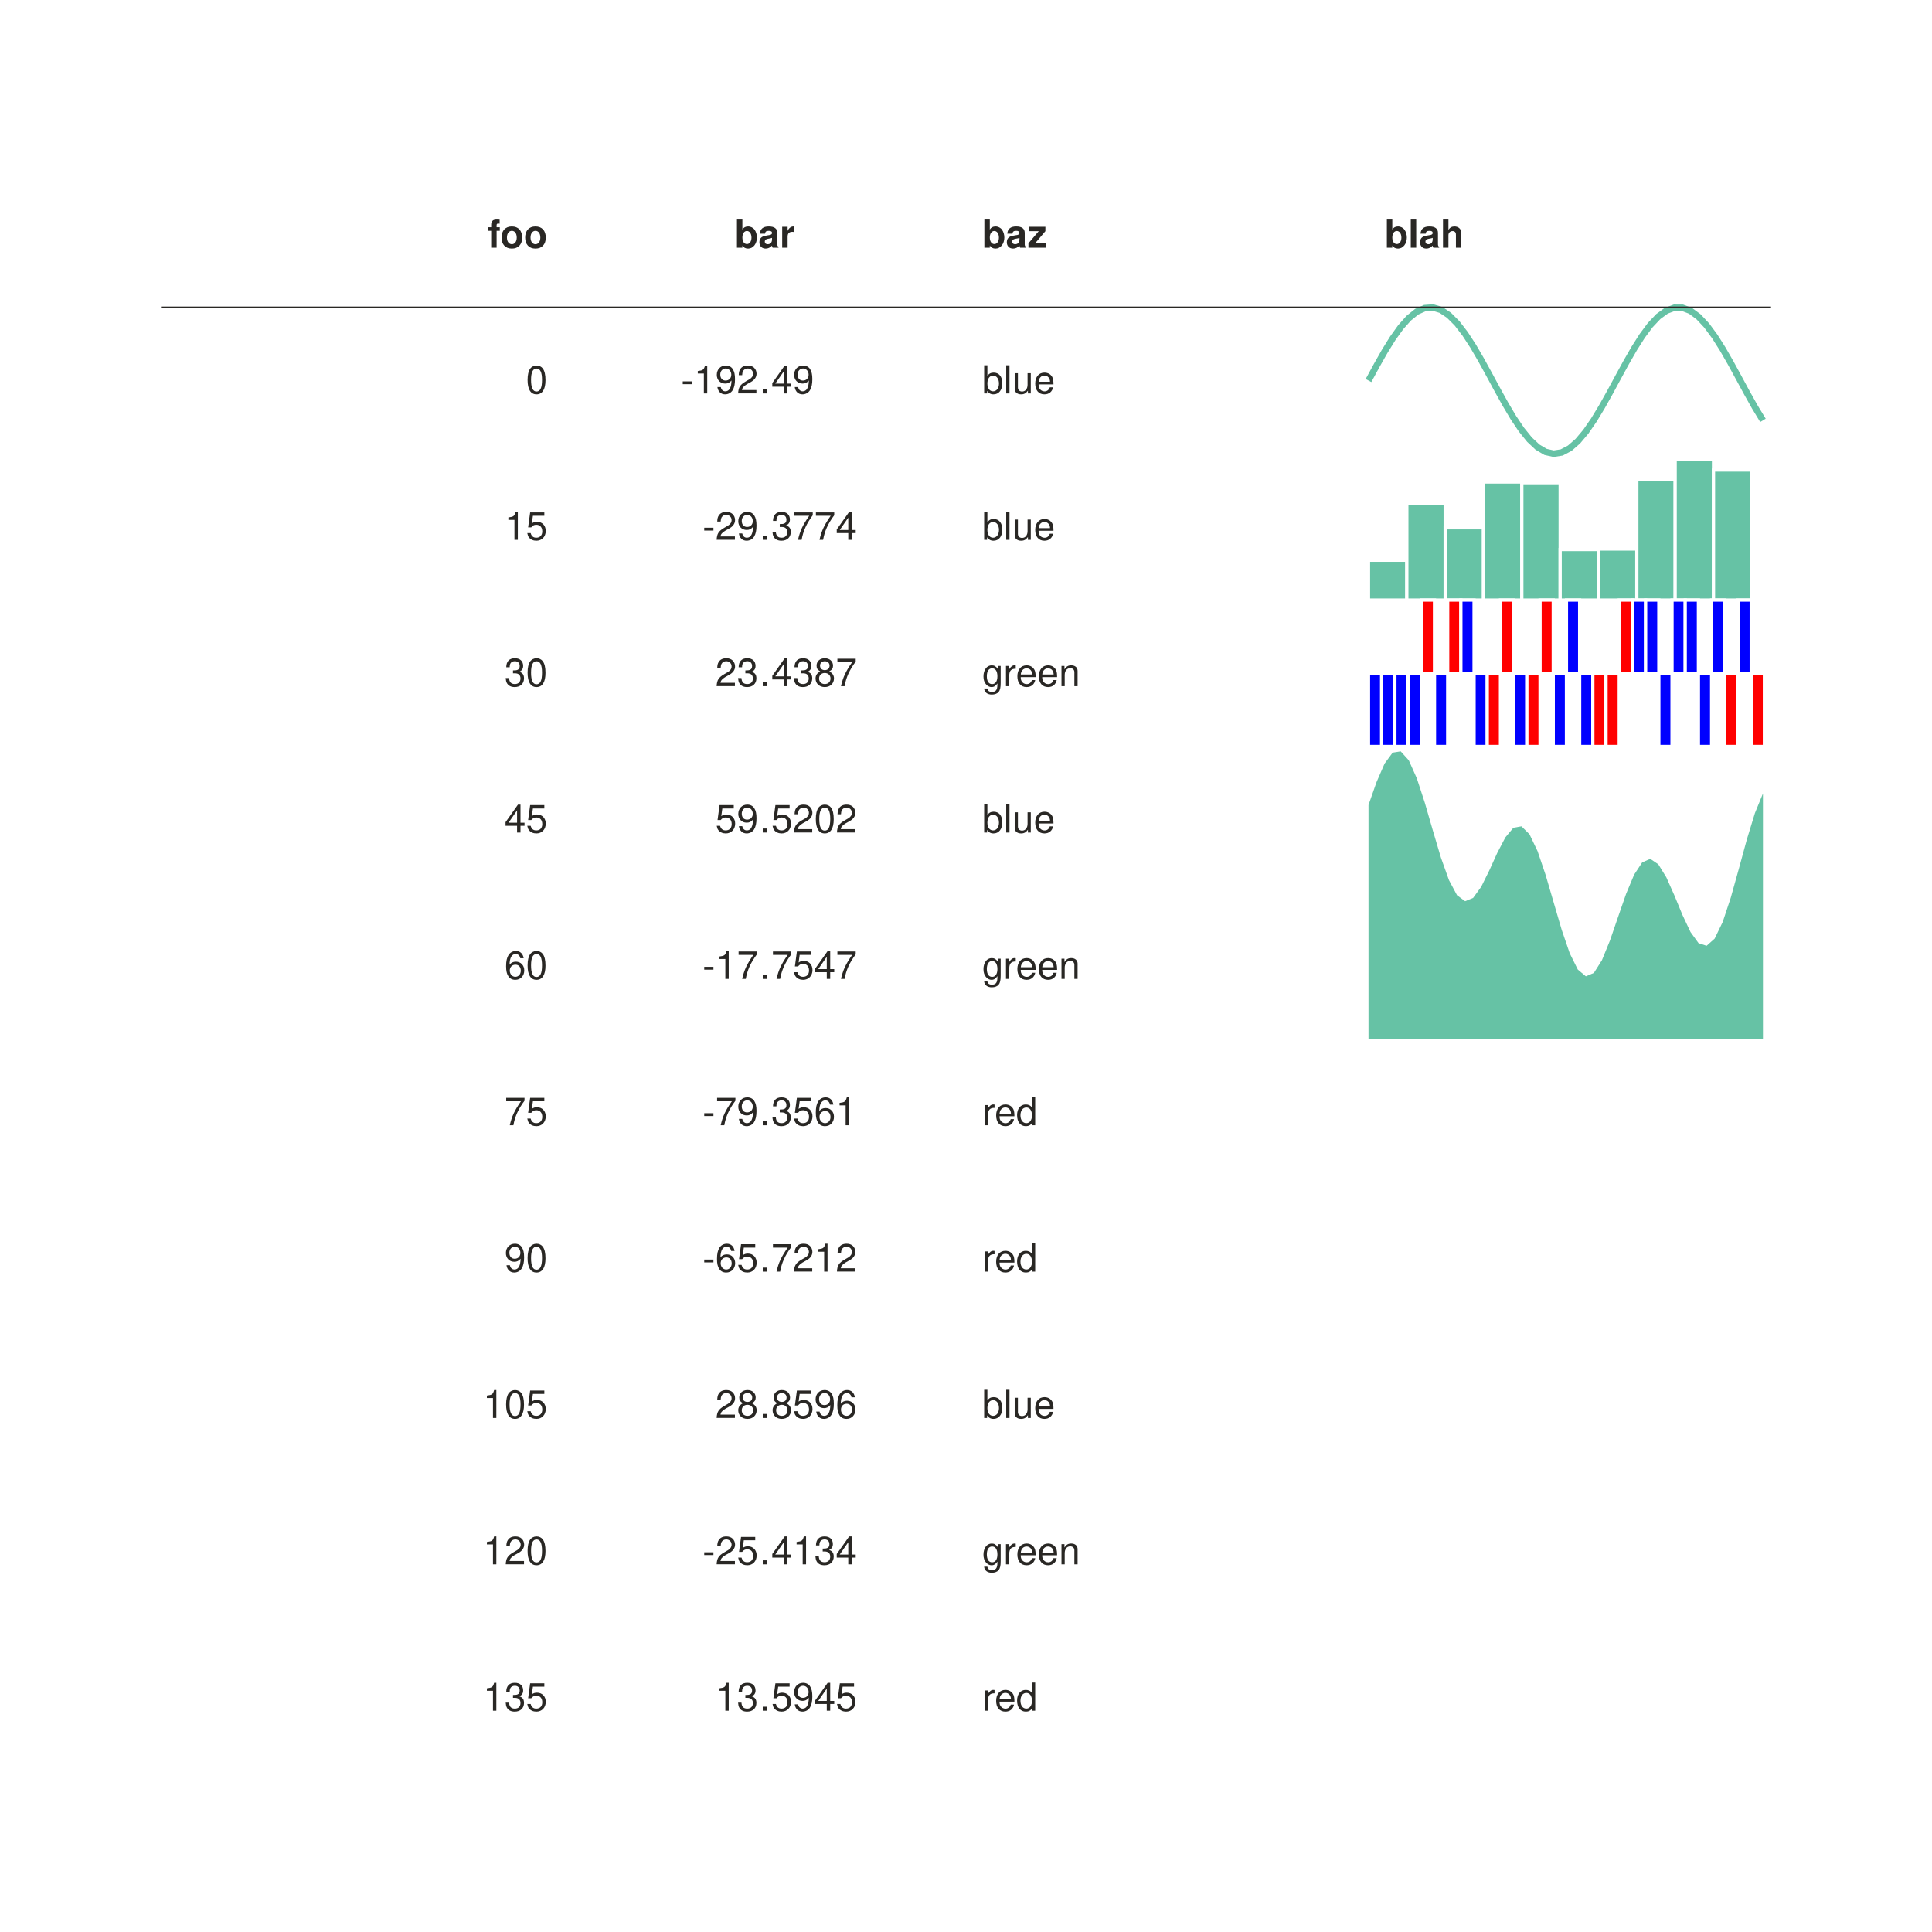
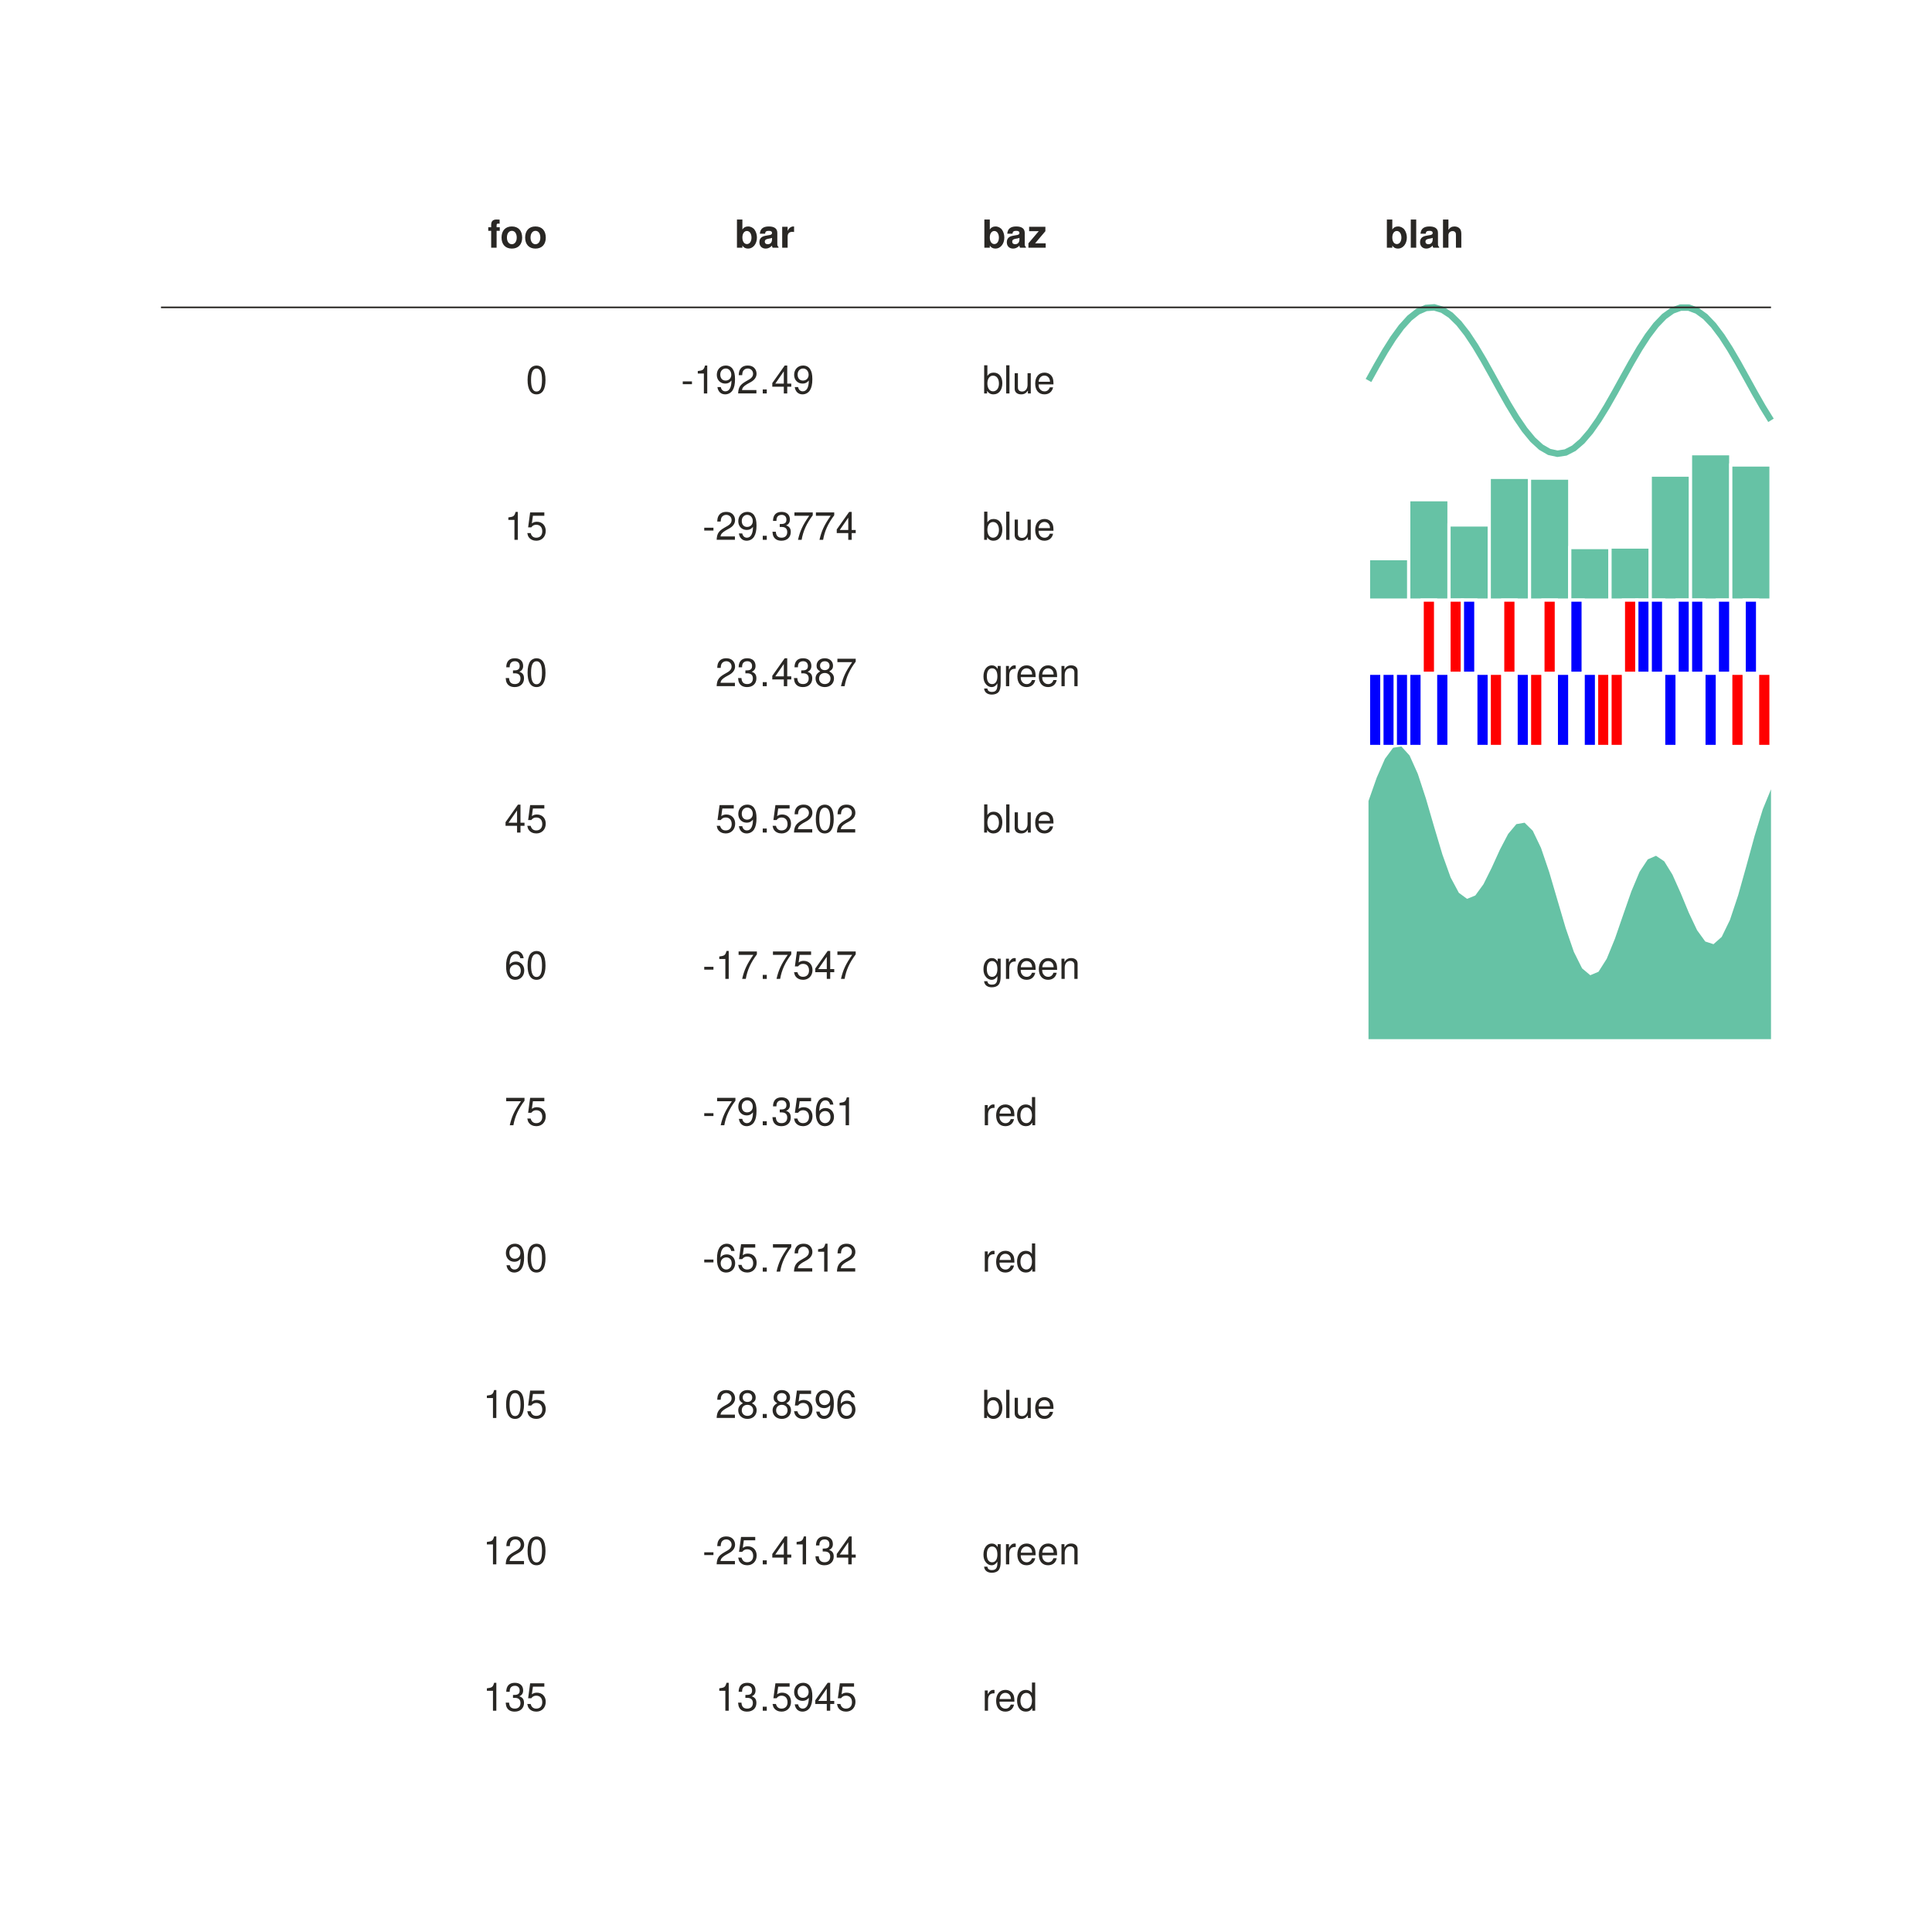
- <svg xmlns="http://www.w3.org/2000/svg" height="600px" id="t227e0ad67ced4cce8f813d48894106d7" preserveAspectRatio="xMidYMid meet" style="background-color:transparent;fill:rgb(16.1%,15.3%,14.1%);fill-opacity:1.0;font-family:Helvetica;font-size:12px;opacity:1.0;stroke:rgb(16.1%,15.3%,14.1%);stroke-opacity:1.0;stroke-width:1.0" viewBox="0 0 600 600" width="600px">
-   <g class="toyplot-axes-Table" id="t3291d82e85134b5bb6899e59cd9653f1">
-     <g class="toyplot-axes-Cartesian" id="tf4eb0a3249984b71b1119e1cfcc73915">
-       <clipPath id="tf552d2fbd56c43c08fd9be21c1bd7946">
+ <svg xmlns="http://www.w3.org/2000/svg" height="600px" id="ta9e4e5a0989847f084e120a1186c34bc" preserveAspectRatio="xMidYMid meet" style="background-color:transparent;fill:rgb(16.1%,15.3%,14.1%);fill-opacity:1.0;font-family:Helvetica;font-size:12px;opacity:1.0;stroke:rgb(16.1%,15.3%,14.1%);stroke-opacity:1.0;stroke-width:1.0" viewBox="0 0 600 600" width="600px">
+   <g class="toyplot-axes-Table" id="t073c36f3045e4fa187a79c68d8e56470">
+     <g class="toyplot-axes-Cartesian" id="t1d6a95f35d2b4d9eac999096316e820f">
+       <clipPath id="t8eb3cc8ad2f04867acda68f48363ec98">
        <rect height="55.455" width="135.0" x="420.0" y="90.455" />
      </clipPath>
-       <g class="toyplot-coordinate-events" clip-path="url(#tf552d2fbd56c43c08fd9be21c1bd7946)" style="cursor:crosshair">
+       <g class="toyplot-coordinate-events" clip-path="url(#t8eb3cc8ad2f04867acda68f48363ec98)" style="cursor:crosshair">
        <rect height="55.455" style="pointer-events:all;visibility:hidden" width="135.0" x="420.0" y="90.455" />
-         <g class="toyplot-mark-Plot" id="t914e76bc78b44fc4a646aef712467eb1" style="fill:none">
+         <g class="toyplot-mark-Plot" id="te94c0c06b50e4270bfd73a977b10ba27" style="fill:none">
          <g class="toyplot-Series">
-             <path d="M 425.0 118.182 L 427.5 113.576 L 430.0 109.161 L 432.5 105.12 L 435.0 101.622 L 437.5 98.811 L 440.0 96.804 L 442.5 95.684 L 445.0 95.498 L 447.5 96.253 L 450.0 97.919 L 452.5 100.426 L 455.0 103.669 L 457.5 107.515 L 460.0 111.804 L 462.5 116.357 L 465.0 120.986 L 467.5 125.499 L 470.0 129.708 L 472.5 133.439 L 475.0 136.536 L 477.5 138.872 L 480.0 140.348 L 482.5 140.905 L 485.0 140.519 L 487.5 139.205 L 490.0 137.019 L 492.5 134.052 L 495.0 130.425 L 497.5 126.29 L 500.0 121.819 L 502.5 117.197 L 505.0 112.616 L 507.5 108.265 L 510.0 104.327 L 512.5 100.963 L 515.0 98.314 L 517.5 96.49 L 520.0 95.566 L 522.5 95.58 L 525.0 96.533 L 527.5 98.384 L 530.0 101.057 L 532.5 104.441 L 535.0 108.395 L 537.5 112.755 L 540.0 117.341 L 542.5 121.961 L 545.0 126.425 L 547.5 130.546" style="stroke:rgb(40%,76.1%,64.7%);stroke-opacity:1.0;stroke-width:2.0" />
+             <path d="M 425.0 118.162 L 427.551 113.551 L 430.102 109.132 L 432.653 105.087 L 435.204 101.585 L 437.755 98.771 L 440.306 96.762 L 442.857 95.641 L 445.408 95.455 L 447.959 96.211 L 450.51 97.878 L 453.061 100.387 L 455.612 103.634 L 458.163 107.484 L 460.714 111.777 L 463.265 116.336 L 465.816 120.969 L 468.367 125.487 L 470.918 129.7 L 473.469 133.435 L 476.02 136.535 L 478.571 138.873 L 481.122 140.352 L 483.673 140.909 L 486.224 140.522 L 488.776 139.208 L 491.327 137.019 L 493.878 134.048 L 496.429 130.418 L 498.98 126.279 L 501.531 121.803 L 504.082 117.176 L 506.633 112.59 L 509.184 108.235 L 511.735 104.292 L 514.286 100.925 L 516.837 98.273 L 519.388 96.447 L 521.939 95.522 L 524.49 95.537 L 527.041 96.491 L 529.592 98.344 L 532.143 101.019 L 534.694 104.407 L 537.245 108.365 L 539.796 112.73 L 542.347 117.32 L 544.898 121.945 L 547.449 126.413 L 550.0 130.539" style="stroke:rgb(40%,76.1%,64.7%);stroke-opacity:1.0;stroke-width:2.0" />
          </g>
        </g>
      </g>
    </g>
-     <g class="toyplot-axes-Cartesian" id="t9ed13836ba254b66aab719867f9cb042">
-       <clipPath id="t1c375cf3924444b38ebd54ff034699af">
+     <g class="toyplot-axes-Cartesian" id="tf0636168c0e34c6298040e231b26ea45">
+       <clipPath id="t2ebf82a04d1c441ab440a1efcd0ea7ac">
        <rect height="55.455" width="135.0" x="420.0" y="135.909" />
      </clipPath>
-       <g class="toyplot-coordinate-events" clip-path="url(#t1c375cf3924444b38ebd54ff034699af)" style="cursor:crosshair">
+       <g class="toyplot-coordinate-events" clip-path="url(#t2ebf82a04d1c441ab440a1efcd0ea7ac)" style="cursor:crosshair">
        <rect height="55.455" style="pointer-events:all;visibility:hidden" width="135.0" x="420.0" y="135.909" />
-         <g class="toyplot-mark-BarMagnitudes" id="t3d47283e14df48e69c9b843ef3ff734c" style="stroke:rgb(100%,100%,100%);stroke-opacity:1.0;stroke-width:1.0">
+         <g class="toyplot-mark-BarMagnitudes" id="t544b9e9a02e24449b9d07eda70160669" style="stroke:rgb(100%,100%,100%);stroke-opacity:1.0;stroke-width:1.0">
          <g class="toyplot-Series">
-             <rect class="toyplot-Datum" height="12.38" style="fill:rgb(40%,76.1%,64.7%);fill-opacity:1.0;opacity:1.0;stroke:rgb(100%,100%,100%);stroke-opacity:1.0;stroke-width:1.0" width="11.905" x="425.0" y="173.983" />
-             <rect class="toyplot-Datum" height="29.995" style="fill:rgb(40%,76.1%,64.7%);fill-opacity:1.0;opacity:1.0;stroke:rgb(100%,100%,100%);stroke-opacity:1.0;stroke-width:1.0" width="11.905" x="436.905" y="156.368" />
-             <rect class="toyplot-Datum" height="22.452" style="fill:rgb(40%,76.1%,64.7%);fill-opacity:1.0;opacity:1.0;stroke:rgb(100%,100%,100%);stroke-opacity:1.0;stroke-width:1.0" width="11.905" x="448.81" y="163.911" />
-             <rect class="toyplot-Datum" height="36.674" style="fill:rgb(40%,76.1%,64.7%);fill-opacity:1.0;opacity:1.0;stroke:rgb(100%,100%,100%);stroke-opacity:1.0;stroke-width:1.0" width="11.905" x="460.714" y="149.69" />
-             <rect class="toyplot-Datum" height="36.454" style="fill:rgb(40%,76.1%,64.7%);fill-opacity:1.0;opacity:1.0;stroke:rgb(100%,100%,100%);stroke-opacity:1.0;stroke-width:1.0" width="11.905" x="472.619" y="149.91" />
-             <rect class="toyplot-Datum" height="15.697" style="fill:rgb(40%,76.1%,64.7%);fill-opacity:1.0;opacity:1.0;stroke:rgb(100%,100%,100%);stroke-opacity:1.0;stroke-width:1.0" width="11.905" x="484.524" y="170.667" />
-             <rect class="toyplot-Datum" height="15.855" style="fill:rgb(40%,76.1%,64.7%);fill-opacity:1.0;opacity:1.0;stroke:rgb(100%,100%,100%);stroke-opacity:1.0;stroke-width:1.0" width="11.905" x="496.429" y="170.508" />
-             <rect class="toyplot-Datum" height="37.349" style="fill:rgb(40%,76.1%,64.7%);fill-opacity:1.0;opacity:1.0;stroke:rgb(100%,100%,100%);stroke-opacity:1.0;stroke-width:1.0" width="11.905" x="508.333" y="149.014" />
-             <rect class="toyplot-Datum" height="43.742" style="fill:rgb(40%,76.1%,64.7%);fill-opacity:1.0;opacity:1.0;stroke:rgb(100%,100%,100%);stroke-opacity:1.0;stroke-width:1.0" width="11.905" x="520.238" y="142.622" />
-             <rect class="toyplot-Datum" height="40.379" style="fill:rgb(40%,76.1%,64.7%);fill-opacity:1.0;opacity:1.0;stroke:rgb(100%,100%,100%);stroke-opacity:1.0;stroke-width:1.0" width="11.905" x="532.143" y="145.985" />
+             <rect class="toyplot-Datum" height="12.865" style="fill:rgb(40%,76.1%,64.7%);fill-opacity:1.0;opacity:1.0;stroke:rgb(100%,100%,100%);stroke-opacity:1.0;stroke-width:1.0" width="12.5" x="425.0" y="173.499" />
+             <rect class="toyplot-Datum" height="31.17" style="fill:rgb(40%,76.1%,64.7%);fill-opacity:1.0;opacity:1.0;stroke:rgb(100%,100%,100%);stroke-opacity:1.0;stroke-width:1.0" width="12.5" x="437.5" y="155.194" />
+             <rect class="toyplot-Datum" height="23.332" style="fill:rgb(40%,76.1%,64.7%);fill-opacity:1.0;opacity:1.0;stroke:rgb(100%,100%,100%);stroke-opacity:1.0;stroke-width:1.0" width="12.5" x="450.0" y="163.032" />
+             <rect class="toyplot-Datum" height="38.11" style="fill:rgb(40%,76.1%,64.7%);fill-opacity:1.0;opacity:1.0;stroke:rgb(100%,100%,100%);stroke-opacity:1.0;stroke-width:1.0" width="12.5" x="462.5" y="148.254" />
+             <rect class="toyplot-Datum" height="37.881" style="fill:rgb(40%,76.1%,64.7%);fill-opacity:1.0;opacity:1.0;stroke:rgb(100%,100%,100%);stroke-opacity:1.0;stroke-width:1.0" width="12.5" x="475.0" y="148.483" />
+             <rect class="toyplot-Datum" height="16.311" style="fill:rgb(40%,76.1%,64.7%);fill-opacity:1.0;opacity:1.0;stroke:rgb(100%,100%,100%);stroke-opacity:1.0;stroke-width:1.0" width="12.5" x="487.5" y="170.052" />
+             <rect class="toyplot-Datum" height="16.476" style="fill:rgb(40%,76.1%,64.7%);fill-opacity:1.0;opacity:1.0;stroke:rgb(100%,100%,100%);stroke-opacity:1.0;stroke-width:1.0" width="12.5" x="500.0" y="169.888" />
+             <rect class="toyplot-Datum" height="38.812" style="fill:rgb(40%,76.1%,64.7%);fill-opacity:1.0;opacity:1.0;stroke:rgb(100%,100%,100%);stroke-opacity:1.0;stroke-width:1.0" width="12.5" x="512.5" y="147.552" />
+             <rect class="toyplot-Datum" height="45.455" style="fill:rgb(40%,76.1%,64.7%);fill-opacity:1.0;opacity:1.0;stroke:rgb(100%,100%,100%);stroke-opacity:1.0;stroke-width:1.0" width="12.5" x="525.0" y="140.909" />
+             <rect class="toyplot-Datum" height="41.96" style="fill:rgb(40%,76.1%,64.7%);fill-opacity:1.0;opacity:1.0;stroke:rgb(100%,100%,100%);stroke-opacity:1.0;stroke-width:1.0" width="12.5" x="537.5" y="144.404" />
          </g>
        </g>
      </g>
    </g>
-     <g class="toyplot-axes-Cartesian" id="tcbe798df729a4984aaeda91511a22809">
-       <clipPath id="t1a268b17832845a09601b662b550a9c8">
+     <g class="toyplot-axes-Cartesian" id="t3299388fbdb841acb4597a5fa52a7b02">
+       <clipPath id="t964be4ab2f714391a299a13d0fc43043">
        <rect height="55.455" width="135.0" x="420.0" y="181.364" />
      </clipPath>
-       <g class="toyplot-coordinate-events" clip-path="url(#t1a268b17832845a09601b662b550a9c8)" style="cursor:crosshair">
+       <g class="toyplot-coordinate-events" clip-path="url(#t964be4ab2f714391a299a13d0fc43043)" style="cursor:crosshair">
        <rect height="55.455" style="pointer-events:all;visibility:hidden" width="135.0" x="420.0" y="181.364" />
-         <g class="toyplot-mark-BarMagnitudes" id="t7724d7dc23744977868a725073acfc05" style="stroke:rgb(100%,100%,100%);stroke-opacity:1.0;stroke-width:1.0">
+         <g class="toyplot-mark-BarMagnitudes" id="tbe71fc5ddcea4b36a0fd4af013766d67" style="stroke:rgb(100%,100%,100%);stroke-opacity:1.0;stroke-width:1.0">
          <g class="toyplot-Series">
-             <rect class="toyplot-Datum" height="22.727" style="fill:rgb(0%,0%,100%);fill-opacity:1.0;opacity:1.0;stroke:rgb(100%,100%,100%);stroke-opacity:1.0;stroke-width:1.0" width="4.098" x="425.0" y="209.091" />
-             <rect class="toyplot-Datum" height="22.727" style="fill:rgb(0%,0%,100%);fill-opacity:1.0;opacity:1.0;stroke:rgb(100%,100%,100%);stroke-opacity:1.0;stroke-width:1.0" width="4.098" x="429.098" y="209.091" />
-             <rect class="toyplot-Datum" height="22.727" style="fill:rgb(0%,0%,100%);fill-opacity:1.0;opacity:1.0;stroke:rgb(100%,100%,100%);stroke-opacity:1.0;stroke-width:1.0" width="4.098" x="433.197" y="209.091" />
-             <rect class="toyplot-Datum" height="22.727" style="fill:rgb(0%,0%,100%);fill-opacity:1.0;opacity:1.0;stroke:rgb(100%,100%,100%);stroke-opacity:1.0;stroke-width:1.0" width="4.098" x="437.295" y="209.091" />
-             <rect class="toyplot-Datum" height="22.727" style="fill:rgb(100%,0%,0%);fill-opacity:1.0;opacity:1.0;stroke:rgb(100%,100%,100%);stroke-opacity:1.0;stroke-width:1.0" width="4.098" x="441.393" y="186.364" />
-             <rect class="toyplot-Datum" height="22.727" style="fill:rgb(0%,0%,100%);fill-opacity:1.0;opacity:1.0;stroke:rgb(100%,100%,100%);stroke-opacity:1.0;stroke-width:1.0" width="4.098" x="445.492" y="209.091" />
-             <rect class="toyplot-Datum" height="22.727" style="fill:rgb(100%,0%,0%);fill-opacity:1.0;opacity:1.0;stroke:rgb(100%,100%,100%);stroke-opacity:1.0;stroke-width:1.0" width="4.098" x="449.59" y="186.364" />
-             <rect class="toyplot-Datum" height="22.727" style="fill:rgb(0%,0%,100%);fill-opacity:1.0;opacity:1.0;stroke:rgb(100%,100%,100%);stroke-opacity:1.0;stroke-width:1.0" width="4.098" x="453.689" y="186.364" />
-             <rect class="toyplot-Datum" height="22.727" style="fill:rgb(0%,0%,100%);fill-opacity:1.0;opacity:1.0;stroke:rgb(100%,100%,100%);stroke-opacity:1.0;stroke-width:1.0" width="4.098" x="457.787" y="209.091" />
-             <rect class="toyplot-Datum" height="22.727" style="fill:rgb(100%,0%,0%);fill-opacity:1.0;opacity:1.0;stroke:rgb(100%,100%,100%);stroke-opacity:1.0;stroke-width:1.0" width="4.098" x="461.885" y="209.091" />
-             <rect class="toyplot-Datum" height="22.727" style="fill:rgb(100%,0%,0%);fill-opacity:1.0;opacity:1.0;stroke:rgb(100%,100%,100%);stroke-opacity:1.0;stroke-width:1.0" width="4.098" x="465.984" y="186.364" />
-             <rect class="toyplot-Datum" height="22.727" style="fill:rgb(0%,0%,100%);fill-opacity:1.0;opacity:1.0;stroke:rgb(100%,100%,100%);stroke-opacity:1.0;stroke-width:1.0" width="4.098" x="470.082" y="209.091" />
-             <rect class="toyplot-Datum" height="22.727" style="fill:rgb(100%,0%,0%);fill-opacity:1.0;opacity:1.0;stroke:rgb(100%,100%,100%);stroke-opacity:1.0;stroke-width:1.0" width="4.098" x="474.18" y="209.091" />
-             <rect class="toyplot-Datum" height="22.727" style="fill:rgb(100%,0%,0%);fill-opacity:1.0;opacity:1.0;stroke:rgb(100%,100%,100%);stroke-opacity:1.0;stroke-width:1.0" width="4.098" x="478.279" y="186.364" />
-             <rect class="toyplot-Datum" height="22.727" style="fill:rgb(0%,0%,100%);fill-opacity:1.0;opacity:1.0;stroke:rgb(100%,100%,100%);stroke-opacity:1.0;stroke-width:1.0" width="4.098" x="482.377" y="209.091" />
-             <rect class="toyplot-Datum" height="22.727" style="fill:rgb(0%,0%,100%);fill-opacity:1.0;opacity:1.0;stroke:rgb(100%,100%,100%);stroke-opacity:1.0;stroke-width:1.0" width="4.098" x="486.475" y="186.364" />
-             <rect class="toyplot-Datum" height="22.727" style="fill:rgb(0%,0%,100%);fill-opacity:1.0;opacity:1.0;stroke:rgb(100%,100%,100%);stroke-opacity:1.0;stroke-width:1.0" width="4.098" x="490.574" y="209.091" />
-             <rect class="toyplot-Datum" height="22.727" style="fill:rgb(100%,0%,0%);fill-opacity:1.0;opacity:1.0;stroke:rgb(100%,100%,100%);stroke-opacity:1.0;stroke-width:1.0" width="4.098" x="494.672" y="209.091" />
-             <rect class="toyplot-Datum" height="22.727" style="fill:rgb(100%,0%,0%);fill-opacity:1.0;opacity:1.0;stroke:rgb(100%,100%,100%);stroke-opacity:1.0;stroke-width:1.0" width="4.098" x="498.77" y="209.091" />
-             <rect class="toyplot-Datum" height="22.727" style="fill:rgb(100%,0%,0%);fill-opacity:1.0;opacity:1.0;stroke:rgb(100%,100%,100%);stroke-opacity:1.0;stroke-width:1.0" width="4.098" x="502.869" y="186.364" />
-             <rect class="toyplot-Datum" height="22.727" style="fill:rgb(0%,0%,100%);fill-opacity:1.0;opacity:1.0;stroke:rgb(100%,100%,100%);stroke-opacity:1.0;stroke-width:1.0" width="4.098" x="506.967" y="186.364" />
-             <rect class="toyplot-Datum" height="22.727" style="fill:rgb(0%,0%,100%);fill-opacity:1.0;opacity:1.0;stroke:rgb(100%,100%,100%);stroke-opacity:1.0;stroke-width:1.0" width="4.098" x="511.066" y="186.364" />
-             <rect class="toyplot-Datum" height="22.727" style="fill:rgb(0%,0%,100%);fill-opacity:1.0;opacity:1.0;stroke:rgb(100%,100%,100%);stroke-opacity:1.0;stroke-width:1.0" width="4.098" x="515.164" y="209.091" />
-             <rect class="toyplot-Datum" height="22.727" style="fill:rgb(0%,0%,100%);fill-opacity:1.0;opacity:1.0;stroke:rgb(100%,100%,100%);stroke-opacity:1.0;stroke-width:1.0" width="4.098" x="519.262" y="186.364" />
-             <rect class="toyplot-Datum" height="22.727" style="fill:rgb(0%,0%,100%);fill-opacity:1.0;opacity:1.0;stroke:rgb(100%,100%,100%);stroke-opacity:1.0;stroke-width:1.0" width="4.098" x="523.361" y="186.364" />
-             <rect class="toyplot-Datum" height="22.727" style="fill:rgb(0%,0%,100%);fill-opacity:1.0;opacity:1.0;stroke:rgb(100%,100%,100%);stroke-opacity:1.0;stroke-width:1.0" width="4.098" x="527.459" y="209.091" />
-             <rect class="toyplot-Datum" height="22.727" style="fill:rgb(0%,0%,100%);fill-opacity:1.0;opacity:1.0;stroke:rgb(100%,100%,100%);stroke-opacity:1.0;stroke-width:1.0" width="4.098" x="531.557" y="186.364" />
-             <rect class="toyplot-Datum" height="22.727" style="fill:rgb(100%,0%,0%);fill-opacity:1.0;opacity:1.0;stroke:rgb(100%,100%,100%);stroke-opacity:1.0;stroke-width:1.0" width="4.098" x="535.656" y="209.091" />
-             <rect class="toyplot-Datum" height="22.727" style="fill:rgb(0%,0%,100%);fill-opacity:1.0;opacity:1.0;stroke:rgb(100%,100%,100%);stroke-opacity:1.0;stroke-width:1.0" width="4.098" x="539.754" y="186.364" />
-             <rect class="toyplot-Datum" height="22.727" style="fill:rgb(100%,0%,0%);fill-opacity:1.0;opacity:1.0;stroke:rgb(100%,100%,100%);stroke-opacity:1.0;stroke-width:1.0" width="4.098" x="543.852" y="209.091" />
+             <rect class="toyplot-Datum" height="22.727" style="fill:rgb(0%,0%,100%);fill-opacity:1.0;opacity:1.0;stroke:rgb(100%,100%,100%);stroke-opacity:1.0;stroke-width:1.0" width="4.167" x="425.0" y="209.091" />
+             <rect class="toyplot-Datum" height="22.727" style="fill:rgb(0%,0%,100%);fill-opacity:1.0;opacity:1.0;stroke:rgb(100%,100%,100%);stroke-opacity:1.0;stroke-width:1.0" width="4.167" x="429.167" y="209.091" />
+             <rect class="toyplot-Datum" height="22.727" style="fill:rgb(0%,0%,100%);fill-opacity:1.0;opacity:1.0;stroke:rgb(100%,100%,100%);stroke-opacity:1.0;stroke-width:1.0" width="4.167" x="433.333" y="209.091" />
+             <rect class="toyplot-Datum" height="22.727" style="fill:rgb(0%,0%,100%);fill-opacity:1.0;opacity:1.0;stroke:rgb(100%,100%,100%);stroke-opacity:1.0;stroke-width:1.0" width="4.167" x="437.5" y="209.091" />
+             <rect class="toyplot-Datum" height="22.727" style="fill:rgb(100%,0%,0%);fill-opacity:1.0;opacity:1.0;stroke:rgb(100%,100%,100%);stroke-opacity:1.0;stroke-width:1.0" width="4.167" x="441.667" y="186.364" />
+             <rect class="toyplot-Datum" height="22.727" style="fill:rgb(0%,0%,100%);fill-opacity:1.0;opacity:1.0;stroke:rgb(100%,100%,100%);stroke-opacity:1.0;stroke-width:1.0" width="4.167" x="445.833" y="209.091" />
+             <rect class="toyplot-Datum" height="22.727" style="fill:rgb(100%,0%,0%);fill-opacity:1.0;opacity:1.0;stroke:rgb(100%,100%,100%);stroke-opacity:1.0;stroke-width:1.0" width="4.167" x="450.0" y="186.364" />
+             <rect class="toyplot-Datum" height="22.727" style="fill:rgb(0%,0%,100%);fill-opacity:1.0;opacity:1.0;stroke:rgb(100%,100%,100%);stroke-opacity:1.0;stroke-width:1.0" width="4.167" x="454.167" y="186.364" />
+             <rect class="toyplot-Datum" height="22.727" style="fill:rgb(0%,0%,100%);fill-opacity:1.0;opacity:1.0;stroke:rgb(100%,100%,100%);stroke-opacity:1.0;stroke-width:1.0" width="4.167" x="458.333" y="209.091" />
+             <rect class="toyplot-Datum" height="22.727" style="fill:rgb(100%,0%,0%);fill-opacity:1.0;opacity:1.0;stroke:rgb(100%,100%,100%);stroke-opacity:1.0;stroke-width:1.0" width="4.167" x="462.5" y="209.091" />
+             <rect class="toyplot-Datum" height="22.727" style="fill:rgb(100%,0%,0%);fill-opacity:1.0;opacity:1.0;stroke:rgb(100%,100%,100%);stroke-opacity:1.0;stroke-width:1.0" width="4.167" x="466.667" y="186.364" />
+             <rect class="toyplot-Datum" height="22.727" style="fill:rgb(0%,0%,100%);fill-opacity:1.0;opacity:1.0;stroke:rgb(100%,100%,100%);stroke-opacity:1.0;stroke-width:1.0" width="4.167" x="470.833" y="209.091" />
+             <rect class="toyplot-Datum" height="22.727" style="fill:rgb(100%,0%,0%);fill-opacity:1.0;opacity:1.0;stroke:rgb(100%,100%,100%);stroke-opacity:1.0;stroke-width:1.0" width="4.167" x="475.0" y="209.091" />
+             <rect class="toyplot-Datum" height="22.727" style="fill:rgb(100%,0%,0%);fill-opacity:1.0;opacity:1.0;stroke:rgb(100%,100%,100%);stroke-opacity:1.0;stroke-width:1.0" width="4.167" x="479.167" y="186.364" />
+             <rect class="toyplot-Datum" height="22.727" style="fill:rgb(0%,0%,100%);fill-opacity:1.0;opacity:1.0;stroke:rgb(100%,100%,100%);stroke-opacity:1.0;stroke-width:1.0" width="4.167" x="483.333" y="209.091" />
+             <rect class="toyplot-Datum" height="22.727" style="fill:rgb(0%,0%,100%);fill-opacity:1.0;opacity:1.0;stroke:rgb(100%,100%,100%);stroke-opacity:1.0;stroke-width:1.0" width="4.167" x="487.5" y="186.364" />
+             <rect class="toyplot-Datum" height="22.727" style="fill:rgb(0%,0%,100%);fill-opacity:1.0;opacity:1.0;stroke:rgb(100%,100%,100%);stroke-opacity:1.0;stroke-width:1.0" width="4.167" x="491.667" y="209.091" />
+             <rect class="toyplot-Datum" height="22.727" style="fill:rgb(100%,0%,0%);fill-opacity:1.0;opacity:1.0;stroke:rgb(100%,100%,100%);stroke-opacity:1.0;stroke-width:1.0" width="4.167" x="495.833" y="209.091" />
+             <rect class="toyplot-Datum" height="22.727" style="fill:rgb(100%,0%,0%);fill-opacity:1.0;opacity:1.0;stroke:rgb(100%,100%,100%);stroke-opacity:1.0;stroke-width:1.0" width="4.167" x="500.0" y="209.091" />
+             <rect class="toyplot-Datum" height="22.727" style="fill:rgb(100%,0%,0%);fill-opacity:1.0;opacity:1.0;stroke:rgb(100%,100%,100%);stroke-opacity:1.0;stroke-width:1.0" width="4.167" x="504.167" y="186.364" />
+             <rect class="toyplot-Datum" height="22.727" style="fill:rgb(0%,0%,100%);fill-opacity:1.0;opacity:1.0;stroke:rgb(100%,100%,100%);stroke-opacity:1.0;stroke-width:1.0" width="4.167" x="508.333" y="186.364" />
+             <rect class="toyplot-Datum" height="22.727" style="fill:rgb(0%,0%,100%);fill-opacity:1.0;opacity:1.0;stroke:rgb(100%,100%,100%);stroke-opacity:1.0;stroke-width:1.0" width="4.167" x="512.5" y="186.364" />
+             <rect class="toyplot-Datum" height="22.727" style="fill:rgb(0%,0%,100%);fill-opacity:1.0;opacity:1.0;stroke:rgb(100%,100%,100%);stroke-opacity:1.0;stroke-width:1.0" width="4.167" x="516.667" y="209.091" />
+             <rect class="toyplot-Datum" height="22.727" style="fill:rgb(0%,0%,100%);fill-opacity:1.0;opacity:1.0;stroke:rgb(100%,100%,100%);stroke-opacity:1.0;stroke-width:1.0" width="4.167" x="520.833" y="186.364" />
+             <rect class="toyplot-Datum" height="22.727" style="fill:rgb(0%,0%,100%);fill-opacity:1.0;opacity:1.0;stroke:rgb(100%,100%,100%);stroke-opacity:1.0;stroke-width:1.0" width="4.167" x="525.0" y="186.364" />
+             <rect class="toyplot-Datum" height="22.727" style="fill:rgb(0%,0%,100%);fill-opacity:1.0;opacity:1.0;stroke:rgb(100%,100%,100%);stroke-opacity:1.0;stroke-width:1.0" width="4.167" x="529.167" y="209.091" />
+             <rect class="toyplot-Datum" height="22.727" style="fill:rgb(0%,0%,100%);fill-opacity:1.0;opacity:1.0;stroke:rgb(100%,100%,100%);stroke-opacity:1.0;stroke-width:1.0" width="4.167" x="533.333" y="186.364" />
+             <rect class="toyplot-Datum" height="22.727" style="fill:rgb(100%,0%,0%);fill-opacity:1.0;opacity:1.0;stroke:rgb(100%,100%,100%);stroke-opacity:1.0;stroke-width:1.0" width="4.167" x="537.5" y="209.091" />
+             <rect class="toyplot-Datum" height="22.727" style="fill:rgb(0%,0%,100%);fill-opacity:1.0;opacity:1.0;stroke:rgb(100%,100%,100%);stroke-opacity:1.0;stroke-width:1.0" width="4.167" x="541.667" y="186.364" />
+             <rect class="toyplot-Datum" height="22.727" style="fill:rgb(100%,0%,0%);fill-opacity:1.0;opacity:1.0;stroke:rgb(100%,100%,100%);stroke-opacity:1.0;stroke-width:1.0" width="4.167" x="545.833" y="209.091" />
          </g>
        </g>
      </g>
    </g>
-     <g class="toyplot-axes-Cartesian" id="t4e950bf823374855b3388d899c16fe1d">
-       <clipPath id="tac257733c51d4e5981822d44721344fe">
+     <g class="toyplot-axes-Cartesian" id="t5811a2c1074442e79a4b2a64b7e90430">
+       <clipPath id="t2337bf4150aa40c78001eedffc47b0c7">
        <rect height="100.909" width="135.0" x="420.0" y="226.818" />
      </clipPath>
-       <g class="toyplot-coordinate-events" clip-path="url(#tac257733c51d4e5981822d44721344fe)" style="cursor:crosshair">
+       <g class="toyplot-coordinate-events" clip-path="url(#t2337bf4150aa40c78001eedffc47b0c7)" style="cursor:crosshair">
        <rect height="100.909" style="pointer-events:all;visibility:hidden" width="135.0" x="420.0" y="226.818" />
-         <g class="toyplot-mark-FillBoundaries" id="tf7a1f9a3429c4ffa81036b4a4f0ae64b" style="stroke:none">
-           <polygon points="425.0,322.727 427.5,322.727 430.0,322.727 432.5,322.727 435.0,322.727 437.5,322.727 440.0,322.727 442.5,322.727 445.0,322.727 447.5,322.727 450.0,322.727 452.5,322.727 455.0,322.727 457.5,322.727 460.0,322.727 462.5,322.727 465.0,322.727 467.5,322.727 470.0,322.727 472.5,322.727 475.0,322.727 477.5,322.727 480.0,322.727 482.5,322.727 485.0,322.727 487.5,322.727 490.0,322.727 492.5,322.727 495.0,322.727 497.5,322.727 500.0,322.727 502.5,322.727 505.0,322.727 507.5,322.727 510.0,322.727 512.5,322.727 515.0,322.727 517.5,322.727 520.0,322.727 522.5,322.727 525.0,322.727 527.5,322.727 530.0,322.727 532.5,322.727 535.0,322.727 537.5,322.727 540.0,322.727 542.5,322.727 545.0,322.727 547.5,322.727 547.5,246.425 545.0,252.537 542.5,260.702 540.0,269.863 537.5,278.8 535.0,286.328 532.5,291.493 530.0,293.72 527.5,292.91 525.0,289.448 522.5,284.142 520.0,278.086 517.5,272.476 515.0,268.416 512.5,266.728 510.0,267.823 507.5,271.626 505.0,277.59 502.5,284.785 500.0,292.05 497.5,298.182 495.0,302.137 492.5,303.199 490.0,301.099 487.5,296.062 485.0,288.768 482.5,280.246 480.0,271.701 477.5,264.325 475.0,259.097 472.5,256.629 470.0,257.066 467.5,260.064 465.0,264.853 462.5,270.361 460.0,275.399 457.5,278.855 455.0,279.88 452.5,278.034 450.0,273.356 447.5,266.364 445.0,257.973 442.5,249.342 440.0,241.693 437.5,236.105 435.0,233.347 432.5,233.743 430.0,237.129 427.5,242.878 425.0,250.0" style="fill:rgb(40%,76.1%,64.7%);fill-opacity:1.0;opacity:1.0;stroke:none" />
+         <g class="toyplot-mark-FillBoundaries" id="t9481faf45e384785b2f6292cb94013ea" style="stroke:none">
+           <polygon points="425.0,322.727 427.551,322.727 430.102,322.727 432.653,322.727 435.204,322.727 437.755,322.727 440.306,322.727 442.857,322.727 445.408,322.727 447.959,322.727 450.51,322.727 453.061,322.727 455.612,322.727 458.163,322.727 460.714,322.727 463.265,322.727 465.816,322.727 468.367,322.727 470.918,322.727 473.469,322.727 476.02,322.727 478.571,322.727 481.122,322.727 483.673,322.727 486.224,322.727 488.776,322.727 491.327,322.727 493.878,322.727 496.429,322.727 498.98,322.727 501.531,322.727 504.082,322.727 506.633,322.727 509.184,322.727 511.735,322.727 514.286,322.727 516.837,322.727 519.388,322.727 521.939,322.727 524.49,322.727 527.041,322.727 529.592,322.727 532.143,322.727 534.694,322.727 537.245,322.727 539.796,322.727 542.347,322.727 544.898,322.727 547.449,322.727 550.0,322.727 550.0,245.121 547.449,251.337 544.898,259.642 542.347,268.959 539.796,278.049 537.245,285.706 534.694,290.959 532.143,293.224 529.592,292.4 527.041,288.879 524.49,283.482 521.939,277.322 519.388,271.617 516.837,267.487 514.286,265.771 511.735,266.884 509.184,270.752 506.633,276.818 504.082,284.136 501.531,291.525 498.98,297.762 496.429,301.785 493.878,302.865 491.327,300.729 488.776,295.606 486.224,288.188 483.673,279.519 481.122,270.829 478.571,263.326 476.02,258.009 473.469,255.499 470.918,255.943 468.367,258.993 465.816,263.863 463.265,269.466 460.714,274.59 458.163,278.105 455.612,279.147 453.061,277.269 450.51,272.511 447.959,265.4 445.408,256.865 442.857,248.087 440.306,240.307 437.755,234.624 435.204,231.818 432.653,232.221 430.102,235.666 427.551,241.512 425.0,248.756" style="fill:rgb(40%,76.1%,64.7%);fill-opacity:1.0;opacity:1.0;stroke:none" />
        </g>
      </g>
    </g>
    <text style="dominant-baseline:middle;fill:rgb(16.1%,15.3%,14.1%);fill-opacity:1.0;font-size:12px;font-weight:bold;stroke:none;text-anchor:end" transform="translate(170.0,72.72727)">
      <tspan style="dominant-baseline:inherit">foo</tspan>
    </text>
    <text style="dominant-baseline:middle;fill:rgb(16.1%,15.3%,14.1%);fill-opacity:1.0;font-size:12px;font-weight:bold;stroke:none;text-anchor:middle" transform="translate(237.5,72.72727)">
      <tspan style="dominant-baseline:inherit">bar</tspan>
    </text>
    <text style="dominant-baseline:middle;fill:rgb(16.1%,15.3%,14.1%);fill-opacity:1.0;font-size:12px;font-weight:bold;stroke:none;text-anchor:begin" transform="translate(305.0,72.72727)">
      <tspan style="dominant-baseline:inherit">baz</tspan>
    </text>
    <text style="dominant-baseline:middle;fill:rgb(16.1%,15.3%,14.1%);fill-opacity:1.0;font-size:12px;font-weight:bold;stroke:none;text-anchor:begin" transform="translate(430.0,72.72727)">
      <tspan style="dominant-baseline:inherit">blah</tspan>
    </text>
    <text style="dominant-baseline:middle;fill:rgb(16.1%,15.3%,14.1%);fill-opacity:1.0;font-size:12px;stroke:none;text-anchor:end" transform="translate(170.0,118.1818)">
      <tspan style="dominant-baseline:inherit">0</tspan>
    </text>
    <text style="dominant-baseline:middle;fill:rgb(16.1%,15.3%,14.1%);fill-opacity:1.0;font-size:12px;stroke:none;text-anchor:end" transform="translate(235.5,118.1818)">
      <tspan style="dominant-baseline:inherit">-192</tspan>
    </text>
    <text style="dominant-baseline:middle;fill:rgb(16.1%,15.3%,14.1%);fill-opacity:1.0;font-size:12px;stroke:none;text-anchor:middle" transform="translate(237.5,118.1818)">
      <tspan style="dominant-baseline:inherit">.</tspan>
    </text>
    <text style="dominant-baseline:middle;fill:rgb(16.1%,15.3%,14.1%);fill-opacity:1.0;font-size:12px;stroke:none;text-anchor:begin" transform="translate(239.5,118.1818)">
      <tspan style="dominant-baseline:inherit">49</tspan>
    </text>
    <text style="dominant-baseline:middle;fill:rgb(16.1%,15.3%,14.1%);fill-opacity:1.0;font-size:12px;stroke:none;text-anchor:begin" transform="translate(305.0,118.1818)">
      <tspan style="dominant-baseline:inherit">blue</tspan>
    </text>
    <text style="dominant-baseline:middle;fill:rgb(16.1%,15.3%,14.1%);fill-opacity:1.0;font-size:12px;stroke:none;text-anchor:end" transform="translate(170.0,163.6364)">
      <tspan style="dominant-baseline:inherit">15</tspan>
    </text>
    <text style="dominant-baseline:middle;fill:rgb(16.1%,15.3%,14.1%);fill-opacity:1.0;font-size:12px;stroke:none;text-anchor:end" transform="translate(235.5,163.6364)">
      <tspan style="dominant-baseline:inherit">-29</tspan>
    </text>
    <text style="dominant-baseline:middle;fill:rgb(16.1%,15.3%,14.1%);fill-opacity:1.0;font-size:12px;stroke:none;text-anchor:middle" transform="translate(237.5,163.6364)">
      <tspan style="dominant-baseline:inherit">.</tspan>
    </text>
    <text style="dominant-baseline:middle;fill:rgb(16.1%,15.3%,14.1%);fill-opacity:1.0;font-size:12px;stroke:none;text-anchor:begin" transform="translate(239.5,163.6364)">
      <tspan style="dominant-baseline:inherit">3774</tspan>
    </text>
    <text style="dominant-baseline:middle;fill:rgb(16.1%,15.3%,14.1%);fill-opacity:1.0;font-size:12px;stroke:none;text-anchor:begin" transform="translate(305.0,163.6364)">
      <tspan style="dominant-baseline:inherit">blue</tspan>
    </text>
    <text style="dominant-baseline:middle;fill:rgb(16.1%,15.3%,14.1%);fill-opacity:1.0;font-size:12px;stroke:none;text-anchor:end" transform="translate(170.0,209.0909)">
      <tspan style="dominant-baseline:inherit">30</tspan>
    </text>
    <text style="dominant-baseline:middle;fill:rgb(16.1%,15.3%,14.1%);fill-opacity:1.0;font-size:12px;stroke:none;text-anchor:end" transform="translate(235.5,209.0909)">
      <tspan style="dominant-baseline:inherit">23</tspan>
    </text>
    <text style="dominant-baseline:middle;fill:rgb(16.1%,15.3%,14.1%);fill-opacity:1.0;font-size:12px;stroke:none;text-anchor:middle" transform="translate(237.5,209.0909)">
      <tspan style="dominant-baseline:inherit">.</tspan>
    </text>
    <text style="dominant-baseline:middle;fill:rgb(16.1%,15.3%,14.1%);fill-opacity:1.0;font-size:12px;stroke:none;text-anchor:begin" transform="translate(239.5,209.0909)">
      <tspan style="dominant-baseline:inherit">4387</tspan>
    </text>
    <text style="dominant-baseline:middle;fill:rgb(16.1%,15.3%,14.1%);fill-opacity:1.0;font-size:12px;stroke:none;text-anchor:begin" transform="translate(305.0,209.0909)">
      <tspan style="dominant-baseline:inherit">green</tspan>
    </text>
    <text style="dominant-baseline:middle;fill:rgb(16.1%,15.3%,14.1%);fill-opacity:1.0;font-size:12px;stroke:none;text-anchor:end" transform="translate(170.0,254.5455)">
      <tspan style="dominant-baseline:inherit">45</tspan>
    </text>
    <text style="dominant-baseline:middle;fill:rgb(16.1%,15.3%,14.1%);fill-opacity:1.0;font-size:12px;stroke:none;text-anchor:end" transform="translate(235.5,254.5455)">
      <tspan style="dominant-baseline:inherit">59</tspan>
    </text>
    <text style="dominant-baseline:middle;fill:rgb(16.1%,15.3%,14.1%);fill-opacity:1.0;font-size:12px;stroke:none;text-anchor:middle" transform="translate(237.5,254.5455)">
      <tspan style="dominant-baseline:inherit">.</tspan>
    </text>
    <text style="dominant-baseline:middle;fill:rgb(16.1%,15.3%,14.1%);fill-opacity:1.0;font-size:12px;stroke:none;text-anchor:begin" transform="translate(239.5,254.5455)">
      <tspan style="dominant-baseline:inherit">5202</tspan>
    </text>
    <text style="dominant-baseline:middle;fill:rgb(16.1%,15.3%,14.1%);fill-opacity:1.0;font-size:12px;stroke:none;text-anchor:begin" transform="translate(305.0,254.5455)">
      <tspan style="dominant-baseline:inherit">blue</tspan>
    </text>
    <text style="dominant-baseline:middle;fill:rgb(16.1%,15.3%,14.1%);fill-opacity:1.0;font-size:12px;stroke:none;text-anchor:end" transform="translate(170.0,300.0)">
      <tspan style="dominant-baseline:inherit">60</tspan>
    </text>
    <text style="dominant-baseline:middle;fill:rgb(16.1%,15.3%,14.1%);fill-opacity:1.0;font-size:12px;stroke:none;text-anchor:end" transform="translate(235.5,300.0)">
      <tspan style="dominant-baseline:inherit">-17</tspan>
    </text>
    <text style="dominant-baseline:middle;fill:rgb(16.1%,15.3%,14.1%);fill-opacity:1.0;font-size:12px;stroke:none;text-anchor:middle" transform="translate(237.5,300.0)">
      <tspan style="dominant-baseline:inherit">.</tspan>
    </text>
    <text style="dominant-baseline:middle;fill:rgb(16.1%,15.3%,14.1%);fill-opacity:1.0;font-size:12px;stroke:none;text-anchor:begin" transform="translate(239.5,300.0)">
      <tspan style="dominant-baseline:inherit">7547</tspan>
    </text>
    <text style="dominant-baseline:middle;fill:rgb(16.1%,15.3%,14.1%);fill-opacity:1.0;font-size:12px;stroke:none;text-anchor:begin" transform="translate(305.0,300.0)">
      <tspan style="dominant-baseline:inherit">green</tspan>
    </text>
    <text style="dominant-baseline:middle;fill:rgb(16.1%,15.3%,14.1%);fill-opacity:1.0;font-size:12px;stroke:none;text-anchor:end" transform="translate(170.0,345.4545)">
      <tspan style="dominant-baseline:inherit">75</tspan>
    </text>
    <text style="dominant-baseline:middle;fill:rgb(16.1%,15.3%,14.1%);fill-opacity:1.0;font-size:12px;stroke:none;text-anchor:end" transform="translate(235.5,345.4545)">
      <tspan style="dominant-baseline:inherit">-79</tspan>
    </text>
    <text style="dominant-baseline:middle;fill:rgb(16.1%,15.3%,14.1%);fill-opacity:1.0;font-size:12px;stroke:none;text-anchor:middle" transform="translate(237.5,345.4545)">
      <tspan style="dominant-baseline:inherit">.</tspan>
    </text>
    <text style="dominant-baseline:middle;fill:rgb(16.1%,15.3%,14.1%);fill-opacity:1.0;font-size:12px;stroke:none;text-anchor:begin" transform="translate(239.5,345.4545)">
      <tspan style="dominant-baseline:inherit">3561</tspan>
    </text>
    <text style="dominant-baseline:middle;fill:rgb(16.1%,15.3%,14.1%);fill-opacity:1.0;font-size:12px;stroke:none;text-anchor:begin" transform="translate(305.0,345.4545)">
      <tspan style="dominant-baseline:inherit">red</tspan>
    </text>
    <text style="dominant-baseline:middle;fill:rgb(16.1%,15.3%,14.1%);fill-opacity:1.0;font-size:12px;stroke:none;text-anchor:end" transform="translate(170.0,390.9091)">
      <tspan style="dominant-baseline:inherit">90</tspan>
    </text>
    <text style="dominant-baseline:middle;fill:rgb(16.1%,15.3%,14.1%);fill-opacity:1.0;font-size:12px;stroke:none;text-anchor:end" transform="translate(235.5,390.9091)">
      <tspan style="dominant-baseline:inherit">-65</tspan>
    </text>
    <text style="dominant-baseline:middle;fill:rgb(16.1%,15.3%,14.1%);fill-opacity:1.0;font-size:12px;stroke:none;text-anchor:middle" transform="translate(237.5,390.9091)">
      <tspan style="dominant-baseline:inherit">.</tspan>
    </text>
    <text style="dominant-baseline:middle;fill:rgb(16.1%,15.3%,14.1%);fill-opacity:1.0;font-size:12px;stroke:none;text-anchor:begin" transform="translate(239.5,390.9091)">
      <tspan style="dominant-baseline:inherit">7212</tspan>
    </text>
    <text style="dominant-baseline:middle;fill:rgb(16.1%,15.3%,14.1%);fill-opacity:1.0;font-size:12px;stroke:none;text-anchor:begin" transform="translate(305.0,390.9091)">
      <tspan style="dominant-baseline:inherit">red</tspan>
    </text>
    <text style="dominant-baseline:middle;fill:rgb(16.1%,15.3%,14.1%);fill-opacity:1.0;font-size:12px;stroke:none;text-anchor:end" transform="translate(170.0,436.3636)">
      <tspan style="dominant-baseline:inherit">105</tspan>
    </text>
    <text style="dominant-baseline:middle;fill:rgb(16.1%,15.3%,14.1%);fill-opacity:1.0;font-size:12px;stroke:none;text-anchor:end" transform="translate(235.5,436.3636)">
      <tspan style="dominant-baseline:inherit">28</tspan>
    </text>
    <text style="dominant-baseline:middle;fill:rgb(16.1%,15.3%,14.1%);fill-opacity:1.0;font-size:12px;stroke:none;text-anchor:middle" transform="translate(237.5,436.3636)">
      <tspan style="dominant-baseline:inherit">.</tspan>
    </text>
    <text style="dominant-baseline:middle;fill:rgb(16.1%,15.3%,14.1%);fill-opacity:1.0;font-size:12px;stroke:none;text-anchor:begin" transform="translate(239.5,436.3636)">
      <tspan style="dominant-baseline:inherit">8596</tspan>
    </text>
    <text style="dominant-baseline:middle;fill:rgb(16.1%,15.3%,14.1%);fill-opacity:1.0;font-size:12px;stroke:none;text-anchor:begin" transform="translate(305.0,436.3636)">
      <tspan style="dominant-baseline:inherit">blue</tspan>
    </text>
    <text style="dominant-baseline:middle;fill:rgb(16.1%,15.3%,14.1%);fill-opacity:1.0;font-size:12px;stroke:none;text-anchor:end" transform="translate(170.0,481.8182)">
      <tspan style="dominant-baseline:inherit">120</tspan>
    </text>
    <text style="dominant-baseline:middle;fill:rgb(16.1%,15.3%,14.1%);fill-opacity:1.0;font-size:12px;stroke:none;text-anchor:end" transform="translate(235.5,481.8182)">
      <tspan style="dominant-baseline:inherit">-25</tspan>
    </text>
    <text style="dominant-baseline:middle;fill:rgb(16.1%,15.3%,14.1%);fill-opacity:1.0;font-size:12px;stroke:none;text-anchor:middle" transform="translate(237.5,481.8182)">
      <tspan style="dominant-baseline:inherit">.</tspan>
    </text>
    <text style="dominant-baseline:middle;fill:rgb(16.1%,15.3%,14.1%);fill-opacity:1.0;font-size:12px;stroke:none;text-anchor:begin" transform="translate(239.5,481.8182)">
      <tspan style="dominant-baseline:inherit">4134</tspan>
    </text>
    <text style="dominant-baseline:middle;fill:rgb(16.1%,15.3%,14.1%);fill-opacity:1.0;font-size:12px;stroke:none;text-anchor:begin" transform="translate(305.0,481.8182)">
      <tspan style="dominant-baseline:inherit">green</tspan>
    </text>
    <text style="dominant-baseline:middle;fill:rgb(16.1%,15.3%,14.1%);fill-opacity:1.0;font-size:12px;stroke:none;text-anchor:end" transform="translate(170.0,527.2727)">
      <tspan style="dominant-baseline:inherit">135</tspan>
    </text>
    <text style="dominant-baseline:middle;fill:rgb(16.1%,15.3%,14.1%);fill-opacity:1.0;font-size:12px;stroke:none;text-anchor:end" transform="translate(235.5,527.2727)">
      <tspan style="dominant-baseline:inherit">13</tspan>
    </text>
    <text style="dominant-baseline:middle;fill:rgb(16.1%,15.3%,14.1%);fill-opacity:1.0;font-size:12px;stroke:none;text-anchor:middle" transform="translate(237.5,527.2727)">
      <tspan style="dominant-baseline:inherit">.</tspan>
    </text>
    <text style="dominant-baseline:middle;fill:rgb(16.1%,15.3%,14.1%);fill-opacity:1.0;font-size:12px;stroke:none;text-anchor:begin" transform="translate(239.5,527.2727)">
      <tspan style="dominant-baseline:inherit">5945</tspan>
    </text>
    <text style="dominant-baseline:middle;fill:rgb(16.1%,15.3%,14.1%);fill-opacity:1.0;font-size:12px;stroke:none;text-anchor:begin" transform="translate(305.0,527.2727)">
      <tspan style="dominant-baseline:inherit">red</tspan>
    </text>
    <line style="stroke:rgb(16.1%,15.3%,14.1%);stroke-opacity:1.0;stroke-width:0.5" x1="50.0" x2="550.0" y1="95.455" y2="95.455" />
  </g>
</svg>
